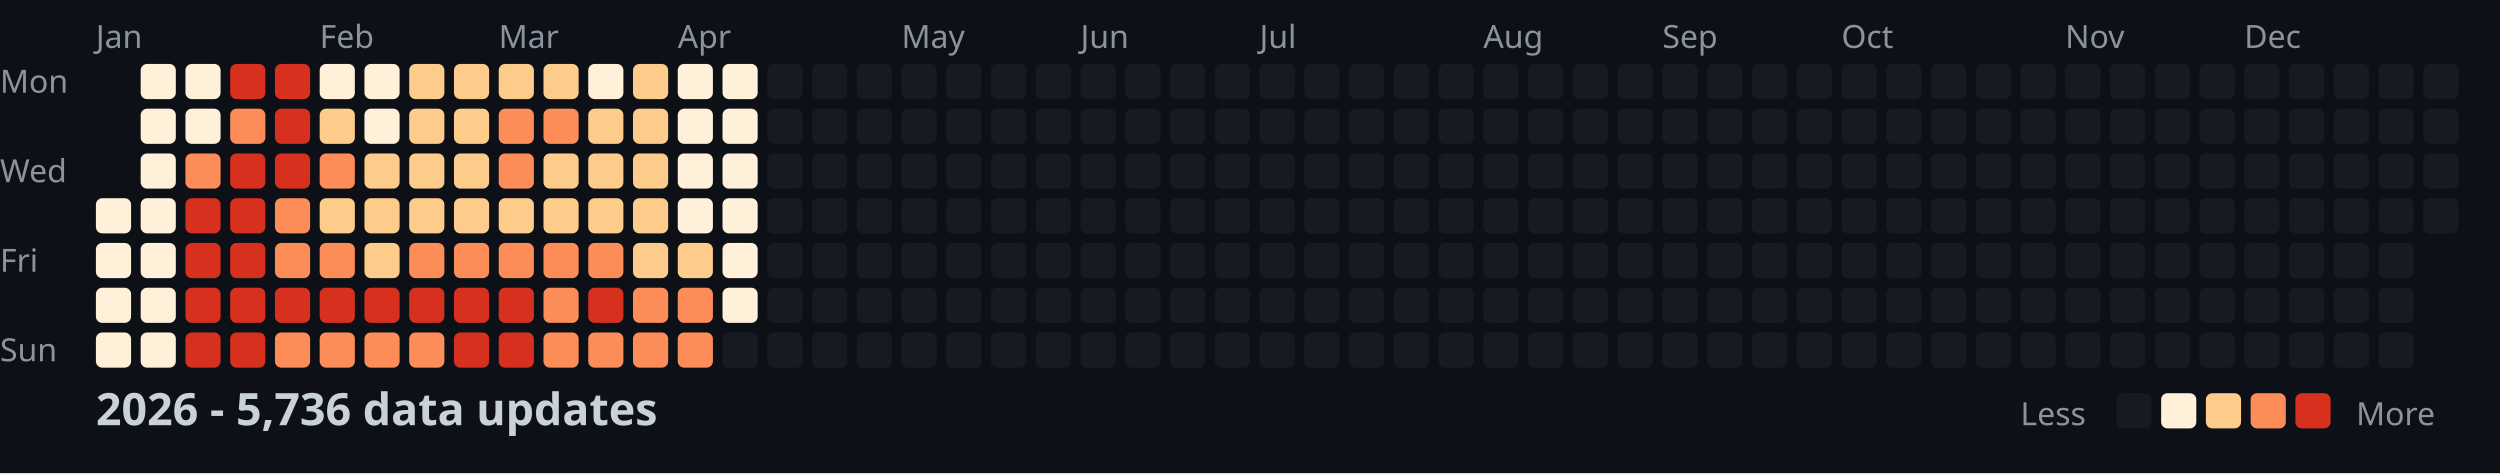
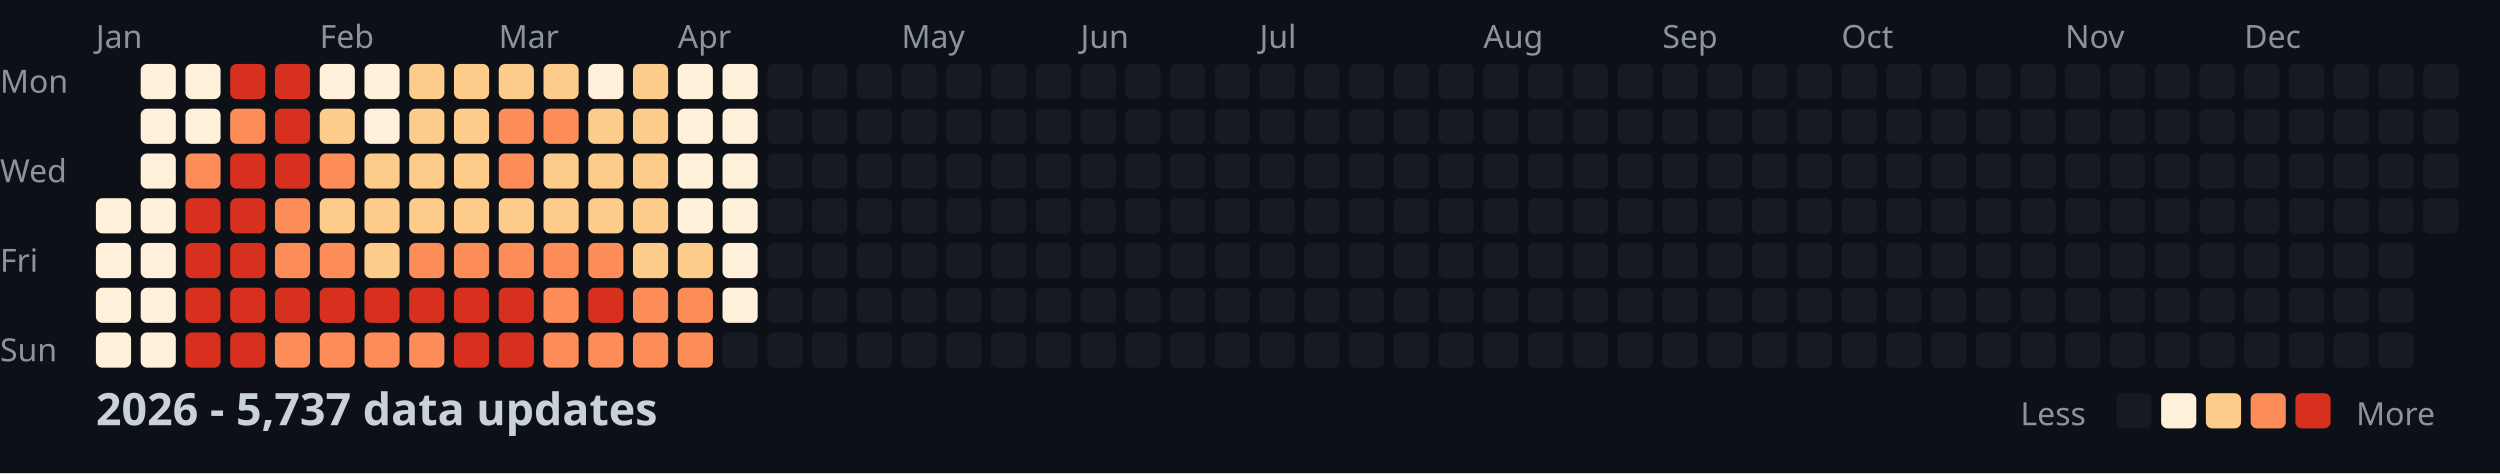
<svg xmlns="http://www.w3.org/2000/svg" width="782" height="148">
  <style>
    .month { font: 10px sans-serif; fill: #8b949e; }
    .day { font: 10px sans-serif; fill: #8b949e; }
    .title { font: bold 14px sans-serif; fill: #c9d1d9; }
    .legend { font: 10px sans-serif; fill: #8b949e; }
  </style>
  <rect width="100%" height="100%" fill="#0d1117" />
  <text x="0" y="29" class="day">Mon</text>
  <text x="0" y="57" class="day">Wed</text>
  <text x="0" y="85" class="day">Fri</text>
  <text x="0" y="113" class="day">Sun</text>
  <text x="30" y="15" class="month">Jan</text>
  <text x="100" y="15" class="month">Feb</text>
  <text x="156" y="15" class="month">Mar</text>
  <text x="212" y="15" class="month">Apr</text>
  <text x="282" y="15" class="month">May</text>
  <text x="338" y="15" class="month">Jun</text>
  <text x="394" y="15" class="month">Jul</text>
  <text x="464" y="15" class="month">Aug</text>
  <text x="520" y="15" class="month">Sep</text>
  <text x="576" y="15" class="month">Oct</text>
  <text x="646" y="15" class="month">Nov</text>
  <text x="702" y="15" class="month">Dec</text>
  <rect x="30" y="62" width="11" height="11" fill="#fef0d9" rx="2" />
  <rect x="30" y="76" width="11" height="11" fill="#fef0d9" rx="2" />
  <rect x="30" y="90" width="11" height="11" fill="#fef0d9" rx="2" />
  <rect x="30" y="104" width="11" height="11" fill="#fef0d9" rx="2" />
  <rect x="44" y="20" width="11" height="11" fill="#fef0d9" rx="2" />
  <rect x="44" y="34" width="11" height="11" fill="#fef0d9" rx="2" />
  <rect x="44" y="48" width="11" height="11" fill="#fef0d9" rx="2" />
  <rect x="44" y="62" width="11" height="11" fill="#fef0d9" rx="2" />
  <rect x="44" y="76" width="11" height="11" fill="#fef0d9" rx="2" />
  <rect x="44" y="90" width="11" height="11" fill="#fef0d9" rx="2" />
  <rect x="44" y="104" width="11" height="11" fill="#fef0d9" rx="2" />
  <rect x="58" y="20" width="11" height="11" fill="#fef0d9" rx="2" />
  <rect x="58" y="34" width="11" height="11" fill="#fef0d9" rx="2" />
  <rect x="58" y="48" width="11" height="11" fill="#fc8d59" rx="2" />
  <rect x="58" y="62" width="11" height="11" fill="#d7301f" rx="2" />
  <rect x="58" y="76" width="11" height="11" fill="#d7301f" rx="2" />
  <rect x="58" y="90" width="11" height="11" fill="#d7301f" rx="2" />
  <rect x="58" y="104" width="11" height="11" fill="#d7301f" rx="2" />
  <rect x="72" y="20" width="11" height="11" fill="#d7301f" rx="2" />
  <rect x="72" y="34" width="11" height="11" fill="#fc8d59" rx="2" />
  <rect x="72" y="48" width="11" height="11" fill="#d7301f" rx="2" />
  <rect x="72" y="62" width="11" height="11" fill="#d7301f" rx="2" />
  <rect x="72" y="76" width="11" height="11" fill="#d7301f" rx="2" />
  <rect x="72" y="90" width="11" height="11" fill="#d7301f" rx="2" />
  <rect x="72" y="104" width="11" height="11" fill="#d7301f" rx="2" />
  <rect x="86" y="20" width="11" height="11" fill="#d7301f" rx="2" />
  <rect x="86" y="34" width="11" height="11" fill="#d7301f" rx="2" />
  <rect x="86" y="48" width="11" height="11" fill="#d7301f" rx="2" />
  <rect x="86" y="62" width="11" height="11" fill="#fc8d59" rx="2" />
  <rect x="86" y="76" width="11" height="11" fill="#fc8d59" rx="2" />
  <rect x="86" y="90" width="11" height="11" fill="#d7301f" rx="2" />
  <rect x="86" y="104" width="11" height="11" fill="#fc8d59" rx="2" />
  <rect x="100" y="20" width="11" height="11" fill="#fef0d9" rx="2" />
  <rect x="100" y="34" width="11" height="11" fill="#fdcc8a" rx="2" />
  <rect x="100" y="48" width="11" height="11" fill="#fc8d59" rx="2" />
  <rect x="100" y="62" width="11" height="11" fill="#fdcc8a" rx="2" />
  <rect x="100" y="76" width="11" height="11" fill="#fc8d59" rx="2" />
  <rect x="100" y="90" width="11" height="11" fill="#d7301f" rx="2" />
  <rect x="100" y="104" width="11" height="11" fill="#fc8d59" rx="2" />
  <rect x="114" y="20" width="11" height="11" fill="#fef0d9" rx="2" />
  <rect x="114" y="34" width="11" height="11" fill="#fef0d9" rx="2" />
  <rect x="114" y="48" width="11" height="11" fill="#fdcc8a" rx="2" />
  <rect x="114" y="62" width="11" height="11" fill="#fdcc8a" rx="2" />
  <rect x="114" y="76" width="11" height="11" fill="#fdcc8a" rx="2" />
  <rect x="114" y="90" width="11" height="11" fill="#d7301f" rx="2" />
  <rect x="114" y="104" width="11" height="11" fill="#fc8d59" rx="2" />
  <rect x="128" y="20" width="11" height="11" fill="#fdcc8a" rx="2" />
  <rect x="128" y="34" width="11" height="11" fill="#fdcc8a" rx="2" />
  <rect x="128" y="48" width="11" height="11" fill="#fdcc8a" rx="2" />
  <rect x="128" y="62" width="11" height="11" fill="#fdcc8a" rx="2" />
  <rect x="128" y="76" width="11" height="11" fill="#fc8d59" rx="2" />
  <rect x="128" y="90" width="11" height="11" fill="#d7301f" rx="2" />
  <rect x="128" y="104" width="11" height="11" fill="#fc8d59" rx="2" />
  <rect x="142" y="20" width="11" height="11" fill="#fdcc8a" rx="2" />
  <rect x="142" y="34" width="11" height="11" fill="#fdcc8a" rx="2" />
  <rect x="142" y="48" width="11" height="11" fill="#fdcc8a" rx="2" />
  <rect x="142" y="62" width="11" height="11" fill="#fdcc8a" rx="2" />
  <rect x="142" y="76" width="11" height="11" fill="#fc8d59" rx="2" />
  <rect x="142" y="90" width="11" height="11" fill="#d7301f" rx="2" />
  <rect x="142" y="104" width="11" height="11" fill="#d7301f" rx="2" />
  <rect x="156" y="20" width="11" height="11" fill="#fdcc8a" rx="2" />
  <rect x="156" y="34" width="11" height="11" fill="#fc8d59" rx="2" />
  <rect x="156" y="48" width="11" height="11" fill="#fc8d59" rx="2" />
  <rect x="156" y="62" width="11" height="11" fill="#fdcc8a" rx="2" />
  <rect x="156" y="76" width="11" height="11" fill="#fc8d59" rx="2" />
  <rect x="156" y="90" width="11" height="11" fill="#d7301f" rx="2" />
  <rect x="156" y="104" width="11" height="11" fill="#d7301f" rx="2" />
  <rect x="170" y="20" width="11" height="11" fill="#fdcc8a" rx="2" />
  <rect x="170" y="34" width="11" height="11" fill="#fc8d59" rx="2" />
  <rect x="170" y="48" width="11" height="11" fill="#fdcc8a" rx="2" />
  <rect x="170" y="62" width="11" height="11" fill="#fdcc8a" rx="2" />
  <rect x="170" y="76" width="11" height="11" fill="#fc8d59" rx="2" />
  <rect x="170" y="90" width="11" height="11" fill="#fc8d59" rx="2" />
  <rect x="170" y="104" width="11" height="11" fill="#fc8d59" rx="2" />
  <rect x="184" y="20" width="11" height="11" fill="#fef0d9" rx="2" />
  <rect x="184" y="34" width="11" height="11" fill="#fdcc8a" rx="2" />
  <rect x="184" y="48" width="11" height="11" fill="#fdcc8a" rx="2" />
  <rect x="184" y="62" width="11" height="11" fill="#fdcc8a" rx="2" />
  <rect x="184" y="76" width="11" height="11" fill="#fc8d59" rx="2" />
  <rect x="184" y="90" width="11" height="11" fill="#d7301f" rx="2" />
  <rect x="184" y="104" width="11" height="11" fill="#fc8d59" rx="2" />
  <rect x="198" y="20" width="11" height="11" fill="#fdcc8a" rx="2" />
  <rect x="198" y="34" width="11" height="11" fill="#fdcc8a" rx="2" />
  <rect x="198" y="48" width="11" height="11" fill="#fdcc8a" rx="2" />
  <rect x="198" y="62" width="11" height="11" fill="#fdcc8a" rx="2" />
  <rect x="198" y="76" width="11" height="11" fill="#fdcc8a" rx="2" />
  <rect x="198" y="90" width="11" height="11" fill="#fc8d59" rx="2" />
  <rect x="198" y="104" width="11" height="11" fill="#fc8d59" rx="2" />
  <rect x="212" y="20" width="11" height="11" fill="#fef0d9" rx="2" />
  <rect x="212" y="34" width="11" height="11" fill="#fef0d9" rx="2" />
  <rect x="212" y="48" width="11" height="11" fill="#fef0d9" rx="2" />
  <rect x="212" y="62" width="11" height="11" fill="#fef0d9" rx="2" />
  <rect x="212" y="76" width="11" height="11" fill="#fdcc8a" rx="2" />
  <rect x="212" y="90" width="11" height="11" fill="#fc8d59" rx="2" />
  <rect x="212" y="104" width="11" height="11" fill="#fc8d59" rx="2" />
  <rect x="226" y="20" width="11" height="11" fill="#fef0d9" rx="2" />
  <rect x="226" y="34" width="11" height="11" fill="#fef0d9" rx="2" />
  <rect x="226" y="48" width="11" height="11" fill="#fef0d9" rx="2" />
  <rect x="226" y="62" width="11" height="11" fill="#fef0d9" rx="2" />
  <rect x="226" y="76" width="11" height="11" fill="#fef0d9" rx="2" />
  <rect x="226" y="90" width="11" height="11" fill="#fef0d9" rx="2" />
  <rect x="226" y="104" width="11" height="11" fill="#161b22" rx="2" />
  <rect x="240" y="20" width="11" height="11" fill="#161b22" rx="2" />
  <rect x="240" y="34" width="11" height="11" fill="#161b22" rx="2" />
  <rect x="240" y="48" width="11" height="11" fill="#161b22" rx="2" />
  <rect x="240" y="62" width="11" height="11" fill="#161b22" rx="2" />
  <rect x="240" y="76" width="11" height="11" fill="#161b22" rx="2" />
  <rect x="240" y="90" width="11" height="11" fill="#161b22" rx="2" />
  <rect x="240" y="104" width="11" height="11" fill="#161b22" rx="2" />
  <rect x="254" y="20" width="11" height="11" fill="#161b22" rx="2" />
  <rect x="254" y="34" width="11" height="11" fill="#161b22" rx="2" />
  <rect x="254" y="48" width="11" height="11" fill="#161b22" rx="2" />
  <rect x="254" y="62" width="11" height="11" fill="#161b22" rx="2" />
  <rect x="254" y="76" width="11" height="11" fill="#161b22" rx="2" />
  <rect x="254" y="90" width="11" height="11" fill="#161b22" rx="2" />
  <rect x="254" y="104" width="11" height="11" fill="#161b22" rx="2" />
  <rect x="268" y="20" width="11" height="11" fill="#161b22" rx="2" />
  <rect x="268" y="34" width="11" height="11" fill="#161b22" rx="2" />
  <rect x="268" y="48" width="11" height="11" fill="#161b22" rx="2" />
  <rect x="268" y="62" width="11" height="11" fill="#161b22" rx="2" />
  <rect x="268" y="76" width="11" height="11" fill="#161b22" rx="2" />
  <rect x="268" y="90" width="11" height="11" fill="#161b22" rx="2" />
  <rect x="268" y="104" width="11" height="11" fill="#161b22" rx="2" />
  <rect x="282" y="20" width="11" height="11" fill="#161b22" rx="2" />
  <rect x="282" y="34" width="11" height="11" fill="#161b22" rx="2" />
  <rect x="282" y="48" width="11" height="11" fill="#161b22" rx="2" />
  <rect x="282" y="62" width="11" height="11" fill="#161b22" rx="2" />
  <rect x="282" y="76" width="11" height="11" fill="#161b22" rx="2" />
  <rect x="282" y="90" width="11" height="11" fill="#161b22" rx="2" />
  <rect x="282" y="104" width="11" height="11" fill="#161b22" rx="2" />
  <rect x="296" y="20" width="11" height="11" fill="#161b22" rx="2" />
  <rect x="296" y="34" width="11" height="11" fill="#161b22" rx="2" />
  <rect x="296" y="48" width="11" height="11" fill="#161b22" rx="2" />
  <rect x="296" y="62" width="11" height="11" fill="#161b22" rx="2" />
  <rect x="296" y="76" width="11" height="11" fill="#161b22" rx="2" />
  <rect x="296" y="90" width="11" height="11" fill="#161b22" rx="2" />
  <rect x="296" y="104" width="11" height="11" fill="#161b22" rx="2" />
  <rect x="310" y="20" width="11" height="11" fill="#161b22" rx="2" />
  <rect x="310" y="34" width="11" height="11" fill="#161b22" rx="2" />
  <rect x="310" y="48" width="11" height="11" fill="#161b22" rx="2" />
  <rect x="310" y="62" width="11" height="11" fill="#161b22" rx="2" />
  <rect x="310" y="76" width="11" height="11" fill="#161b22" rx="2" />
  <rect x="310" y="90" width="11" height="11" fill="#161b22" rx="2" />
  <rect x="310" y="104" width="11" height="11" fill="#161b22" rx="2" />
  <rect x="324" y="20" width="11" height="11" fill="#161b22" rx="2" />
  <rect x="324" y="34" width="11" height="11" fill="#161b22" rx="2" />
  <rect x="324" y="48" width="11" height="11" fill="#161b22" rx="2" />
  <rect x="324" y="62" width="11" height="11" fill="#161b22" rx="2" />
  <rect x="324" y="76" width="11" height="11" fill="#161b22" rx="2" />
  <rect x="324" y="90" width="11" height="11" fill="#161b22" rx="2" />
  <rect x="324" y="104" width="11" height="11" fill="#161b22" rx="2" />
  <rect x="338" y="20" width="11" height="11" fill="#161b22" rx="2" />
  <rect x="338" y="34" width="11" height="11" fill="#161b22" rx="2" />
  <rect x="338" y="48" width="11" height="11" fill="#161b22" rx="2" />
  <rect x="338" y="62" width="11" height="11" fill="#161b22" rx="2" />
  <rect x="338" y="76" width="11" height="11" fill="#161b22" rx="2" />
  <rect x="338" y="90" width="11" height="11" fill="#161b22" rx="2" />
  <rect x="338" y="104" width="11" height="11" fill="#161b22" rx="2" />
  <rect x="352" y="20" width="11" height="11" fill="#161b22" rx="2" />
  <rect x="352" y="34" width="11" height="11" fill="#161b22" rx="2" />
  <rect x="352" y="48" width="11" height="11" fill="#161b22" rx="2" />
  <rect x="352" y="62" width="11" height="11" fill="#161b22" rx="2" />
  <rect x="352" y="76" width="11" height="11" fill="#161b22" rx="2" />
  <rect x="352" y="90" width="11" height="11" fill="#161b22" rx="2" />
  <rect x="352" y="104" width="11" height="11" fill="#161b22" rx="2" />
  <rect x="366" y="20" width="11" height="11" fill="#161b22" rx="2" />
  <rect x="366" y="34" width="11" height="11" fill="#161b22" rx="2" />
  <rect x="366" y="48" width="11" height="11" fill="#161b22" rx="2" />
  <rect x="366" y="62" width="11" height="11" fill="#161b22" rx="2" />
  <rect x="366" y="76" width="11" height="11" fill="#161b22" rx="2" />
  <rect x="366" y="90" width="11" height="11" fill="#161b22" rx="2" />
  <rect x="366" y="104" width="11" height="11" fill="#161b22" rx="2" />
  <rect x="380" y="20" width="11" height="11" fill="#161b22" rx="2" />
  <rect x="380" y="34" width="11" height="11" fill="#161b22" rx="2" />
  <rect x="380" y="48" width="11" height="11" fill="#161b22" rx="2" />
  <rect x="380" y="62" width="11" height="11" fill="#161b22" rx="2" />
  <rect x="380" y="76" width="11" height="11" fill="#161b22" rx="2" />
  <rect x="380" y="90" width="11" height="11" fill="#161b22" rx="2" />
  <rect x="380" y="104" width="11" height="11" fill="#161b22" rx="2" />
  <rect x="394" y="20" width="11" height="11" fill="#161b22" rx="2" />
  <rect x="394" y="34" width="11" height="11" fill="#161b22" rx="2" />
  <rect x="394" y="48" width="11" height="11" fill="#161b22" rx="2" />
  <rect x="394" y="62" width="11" height="11" fill="#161b22" rx="2" />
  <rect x="394" y="76" width="11" height="11" fill="#161b22" rx="2" />
  <rect x="394" y="90" width="11" height="11" fill="#161b22" rx="2" />
  <rect x="394" y="104" width="11" height="11" fill="#161b22" rx="2" />
  <rect x="408" y="20" width="11" height="11" fill="#161b22" rx="2" />
  <rect x="408" y="34" width="11" height="11" fill="#161b22" rx="2" />
  <rect x="408" y="48" width="11" height="11" fill="#161b22" rx="2" />
  <rect x="408" y="62" width="11" height="11" fill="#161b22" rx="2" />
  <rect x="408" y="76" width="11" height="11" fill="#161b22" rx="2" />
  <rect x="408" y="90" width="11" height="11" fill="#161b22" rx="2" />
  <rect x="408" y="104" width="11" height="11" fill="#161b22" rx="2" />
  <rect x="422" y="20" width="11" height="11" fill="#161b22" rx="2" />
  <rect x="422" y="34" width="11" height="11" fill="#161b22" rx="2" />
  <rect x="422" y="48" width="11" height="11" fill="#161b22" rx="2" />
  <rect x="422" y="62" width="11" height="11" fill="#161b22" rx="2" />
  <rect x="422" y="76" width="11" height="11" fill="#161b22" rx="2" />
  <rect x="422" y="90" width="11" height="11" fill="#161b22" rx="2" />
  <rect x="422" y="104" width="11" height="11" fill="#161b22" rx="2" />
  <rect x="436" y="20" width="11" height="11" fill="#161b22" rx="2" />
  <rect x="436" y="34" width="11" height="11" fill="#161b22" rx="2" />
  <rect x="436" y="48" width="11" height="11" fill="#161b22" rx="2" />
  <rect x="436" y="62" width="11" height="11" fill="#161b22" rx="2" />
  <rect x="436" y="76" width="11" height="11" fill="#161b22" rx="2" />
  <rect x="436" y="90" width="11" height="11" fill="#161b22" rx="2" />
  <rect x="436" y="104" width="11" height="11" fill="#161b22" rx="2" />
  <rect x="450" y="20" width="11" height="11" fill="#161b22" rx="2" />
  <rect x="450" y="34" width="11" height="11" fill="#161b22" rx="2" />
  <rect x="450" y="48" width="11" height="11" fill="#161b22" rx="2" />
  <rect x="450" y="62" width="11" height="11" fill="#161b22" rx="2" />
  <rect x="450" y="76" width="11" height="11" fill="#161b22" rx="2" />
  <rect x="450" y="90" width="11" height="11" fill="#161b22" rx="2" />
  <rect x="450" y="104" width="11" height="11" fill="#161b22" rx="2" />
  <rect x="464" y="20" width="11" height="11" fill="#161b22" rx="2" />
  <rect x="464" y="34" width="11" height="11" fill="#161b22" rx="2" />
  <rect x="464" y="48" width="11" height="11" fill="#161b22" rx="2" />
  <rect x="464" y="62" width="11" height="11" fill="#161b22" rx="2" />
  <rect x="464" y="76" width="11" height="11" fill="#161b22" rx="2" />
  <rect x="464" y="90" width="11" height="11" fill="#161b22" rx="2" />
  <rect x="464" y="104" width="11" height="11" fill="#161b22" rx="2" />
  <rect x="478" y="20" width="11" height="11" fill="#161b22" rx="2" />
  <rect x="478" y="34" width="11" height="11" fill="#161b22" rx="2" />
  <rect x="478" y="48" width="11" height="11" fill="#161b22" rx="2" />
  <rect x="478" y="62" width="11" height="11" fill="#161b22" rx="2" />
  <rect x="478" y="76" width="11" height="11" fill="#161b22" rx="2" />
  <rect x="478" y="90" width="11" height="11" fill="#161b22" rx="2" />
  <rect x="478" y="104" width="11" height="11" fill="#161b22" rx="2" />
  <rect x="492" y="20" width="11" height="11" fill="#161b22" rx="2" />
  <rect x="492" y="34" width="11" height="11" fill="#161b22" rx="2" />
  <rect x="492" y="48" width="11" height="11" fill="#161b22" rx="2" />
  <rect x="492" y="62" width="11" height="11" fill="#161b22" rx="2" />
  <rect x="492" y="76" width="11" height="11" fill="#161b22" rx="2" />
  <rect x="492" y="90" width="11" height="11" fill="#161b22" rx="2" />
  <rect x="492" y="104" width="11" height="11" fill="#161b22" rx="2" />
  <rect x="506" y="20" width="11" height="11" fill="#161b22" rx="2" />
  <rect x="506" y="34" width="11" height="11" fill="#161b22" rx="2" />
  <rect x="506" y="48" width="11" height="11" fill="#161b22" rx="2" />
  <rect x="506" y="62" width="11" height="11" fill="#161b22" rx="2" />
  <rect x="506" y="76" width="11" height="11" fill="#161b22" rx="2" />
  <rect x="506" y="90" width="11" height="11" fill="#161b22" rx="2" />
  <rect x="506" y="104" width="11" height="11" fill="#161b22" rx="2" />
  <rect x="520" y="20" width="11" height="11" fill="#161b22" rx="2" />
  <rect x="520" y="34" width="11" height="11" fill="#161b22" rx="2" />
  <rect x="520" y="48" width="11" height="11" fill="#161b22" rx="2" />
  <rect x="520" y="62" width="11" height="11" fill="#161b22" rx="2" />
  <rect x="520" y="76" width="11" height="11" fill="#161b22" rx="2" />
  <rect x="520" y="90" width="11" height="11" fill="#161b22" rx="2" />
  <rect x="520" y="104" width="11" height="11" fill="#161b22" rx="2" />
  <rect x="534" y="20" width="11" height="11" fill="#161b22" rx="2" />
  <rect x="534" y="34" width="11" height="11" fill="#161b22" rx="2" />
  <rect x="534" y="48" width="11" height="11" fill="#161b22" rx="2" />
  <rect x="534" y="62" width="11" height="11" fill="#161b22" rx="2" />
  <rect x="534" y="76" width="11" height="11" fill="#161b22" rx="2" />
  <rect x="534" y="90" width="11" height="11" fill="#161b22" rx="2" />
  <rect x="534" y="104" width="11" height="11" fill="#161b22" rx="2" />
  <rect x="548" y="20" width="11" height="11" fill="#161b22" rx="2" />
  <rect x="548" y="34" width="11" height="11" fill="#161b22" rx="2" />
  <rect x="548" y="48" width="11" height="11" fill="#161b22" rx="2" />
  <rect x="548" y="62" width="11" height="11" fill="#161b22" rx="2" />
  <rect x="548" y="76" width="11" height="11" fill="#161b22" rx="2" />
  <rect x="548" y="90" width="11" height="11" fill="#161b22" rx="2" />
  <rect x="548" y="104" width="11" height="11" fill="#161b22" rx="2" />
  <rect x="562" y="20" width="11" height="11" fill="#161b22" rx="2" />
  <rect x="562" y="34" width="11" height="11" fill="#161b22" rx="2" />
  <rect x="562" y="48" width="11" height="11" fill="#161b22" rx="2" />
  <rect x="562" y="62" width="11" height="11" fill="#161b22" rx="2" />
  <rect x="562" y="76" width="11" height="11" fill="#161b22" rx="2" />
  <rect x="562" y="90" width="11" height="11" fill="#161b22" rx="2" />
  <rect x="562" y="104" width="11" height="11" fill="#161b22" rx="2" />
  <rect x="576" y="20" width="11" height="11" fill="#161b22" rx="2" />
  <rect x="576" y="34" width="11" height="11" fill="#161b22" rx="2" />
  <rect x="576" y="48" width="11" height="11" fill="#161b22" rx="2" />
  <rect x="576" y="62" width="11" height="11" fill="#161b22" rx="2" />
  <rect x="576" y="76" width="11" height="11" fill="#161b22" rx="2" />
  <rect x="576" y="90" width="11" height="11" fill="#161b22" rx="2" />
  <rect x="576" y="104" width="11" height="11" fill="#161b22" rx="2" />
  <rect x="590" y="20" width="11" height="11" fill="#161b22" rx="2" />
  <rect x="590" y="34" width="11" height="11" fill="#161b22" rx="2" />
  <rect x="590" y="48" width="11" height="11" fill="#161b22" rx="2" />
  <rect x="590" y="62" width="11" height="11" fill="#161b22" rx="2" />
  <rect x="590" y="76" width="11" height="11" fill="#161b22" rx="2" />
  <rect x="590" y="90" width="11" height="11" fill="#161b22" rx="2" />
  <rect x="590" y="104" width="11" height="11" fill="#161b22" rx="2" />
  <rect x="604" y="20" width="11" height="11" fill="#161b22" rx="2" />
  <rect x="604" y="34" width="11" height="11" fill="#161b22" rx="2" />
  <rect x="604" y="48" width="11" height="11" fill="#161b22" rx="2" />
  <rect x="604" y="62" width="11" height="11" fill="#161b22" rx="2" />
  <rect x="604" y="76" width="11" height="11" fill="#161b22" rx="2" />
  <rect x="604" y="90" width="11" height="11" fill="#161b22" rx="2" />
  <rect x="604" y="104" width="11" height="11" fill="#161b22" rx="2" />
  <rect x="618" y="20" width="11" height="11" fill="#161b22" rx="2" />
  <rect x="618" y="34" width="11" height="11" fill="#161b22" rx="2" />
  <rect x="618" y="48" width="11" height="11" fill="#161b22" rx="2" />
  <rect x="618" y="62" width="11" height="11" fill="#161b22" rx="2" />
  <rect x="618" y="76" width="11" height="11" fill="#161b22" rx="2" />
  <rect x="618" y="90" width="11" height="11" fill="#161b22" rx="2" />
  <rect x="618" y="104" width="11" height="11" fill="#161b22" rx="2" />
  <rect x="632" y="20" width="11" height="11" fill="#161b22" rx="2" />
  <rect x="632" y="34" width="11" height="11" fill="#161b22" rx="2" />
  <rect x="632" y="48" width="11" height="11" fill="#161b22" rx="2" />
  <rect x="632" y="62" width="11" height="11" fill="#161b22" rx="2" />
  <rect x="632" y="76" width="11" height="11" fill="#161b22" rx="2" />
  <rect x="632" y="90" width="11" height="11" fill="#161b22" rx="2" />
  <rect x="632" y="104" width="11" height="11" fill="#161b22" rx="2" />
  <rect x="646" y="20" width="11" height="11" fill="#161b22" rx="2" />
  <rect x="646" y="34" width="11" height="11" fill="#161b22" rx="2" />
  <rect x="646" y="48" width="11" height="11" fill="#161b22" rx="2" />
  <rect x="646" y="62" width="11" height="11" fill="#161b22" rx="2" />
  <rect x="646" y="76" width="11" height="11" fill="#161b22" rx="2" />
  <rect x="646" y="90" width="11" height="11" fill="#161b22" rx="2" />
  <rect x="646" y="104" width="11" height="11" fill="#161b22" rx="2" />
  <rect x="660" y="20" width="11" height="11" fill="#161b22" rx="2" />
  <rect x="660" y="34" width="11" height="11" fill="#161b22" rx="2" />
  <rect x="660" y="48" width="11" height="11" fill="#161b22" rx="2" />
  <rect x="660" y="62" width="11" height="11" fill="#161b22" rx="2" />
  <rect x="660" y="76" width="11" height="11" fill="#161b22" rx="2" />
  <rect x="660" y="90" width="11" height="11" fill="#161b22" rx="2" />
  <rect x="660" y="104" width="11" height="11" fill="#161b22" rx="2" />
  <rect x="674" y="20" width="11" height="11" fill="#161b22" rx="2" />
  <rect x="674" y="34" width="11" height="11" fill="#161b22" rx="2" />
  <rect x="674" y="48" width="11" height="11" fill="#161b22" rx="2" />
  <rect x="674" y="62" width="11" height="11" fill="#161b22" rx="2" />
  <rect x="674" y="76" width="11" height="11" fill="#161b22" rx="2" />
  <rect x="674" y="90" width="11" height="11" fill="#161b22" rx="2" />
  <rect x="674" y="104" width="11" height="11" fill="#161b22" rx="2" />
  <rect x="688" y="20" width="11" height="11" fill="#161b22" rx="2" />
  <rect x="688" y="34" width="11" height="11" fill="#161b22" rx="2" />
  <rect x="688" y="48" width="11" height="11" fill="#161b22" rx="2" />
  <rect x="688" y="62" width="11" height="11" fill="#161b22" rx="2" />
  <rect x="688" y="76" width="11" height="11" fill="#161b22" rx="2" />
  <rect x="688" y="90" width="11" height="11" fill="#161b22" rx="2" />
  <rect x="688" y="104" width="11" height="11" fill="#161b22" rx="2" />
  <rect x="702" y="20" width="11" height="11" fill="#161b22" rx="2" />
  <rect x="702" y="34" width="11" height="11" fill="#161b22" rx="2" />
  <rect x="702" y="48" width="11" height="11" fill="#161b22" rx="2" />
  <rect x="702" y="62" width="11" height="11" fill="#161b22" rx="2" />
  <rect x="702" y="76" width="11" height="11" fill="#161b22" rx="2" />
  <rect x="702" y="90" width="11" height="11" fill="#161b22" rx="2" />
  <rect x="702" y="104" width="11" height="11" fill="#161b22" rx="2" />
  <rect x="716" y="20" width="11" height="11" fill="#161b22" rx="2" />
  <rect x="716" y="34" width="11" height="11" fill="#161b22" rx="2" />
  <rect x="716" y="48" width="11" height="11" fill="#161b22" rx="2" />
  <rect x="716" y="62" width="11" height="11" fill="#161b22" rx="2" />
  <rect x="716" y="76" width="11" height="11" fill="#161b22" rx="2" />
  <rect x="716" y="90" width="11" height="11" fill="#161b22" rx="2" />
  <rect x="716" y="104" width="11" height="11" fill="#161b22" rx="2" />
  <rect x="730" y="20" width="11" height="11" fill="#161b22" rx="2" />
  <rect x="730" y="34" width="11" height="11" fill="#161b22" rx="2" />
  <rect x="730" y="48" width="11" height="11" fill="#161b22" rx="2" />
  <rect x="730" y="62" width="11" height="11" fill="#161b22" rx="2" />
  <rect x="730" y="76" width="11" height="11" fill="#161b22" rx="2" />
  <rect x="730" y="90" width="11" height="11" fill="#161b22" rx="2" />
  <rect x="730" y="104" width="11" height="11" fill="#161b22" rx="2" />
  <rect x="744" y="20" width="11" height="11" fill="#161b22" rx="2" />
  <rect x="744" y="34" width="11" height="11" fill="#161b22" rx="2" />
  <rect x="744" y="48" width="11" height="11" fill="#161b22" rx="2" />
  <rect x="744" y="62" width="11" height="11" fill="#161b22" rx="2" />
  <rect x="744" y="76" width="11" height="11" fill="#161b22" rx="2" />
  <rect x="744" y="90" width="11" height="11" fill="#161b22" rx="2" />
  <rect x="744" y="104" width="11" height="11" fill="#161b22" rx="2" />
  <rect x="758" y="20" width="11" height="11" fill="#161b22" rx="2" />
  <rect x="758" y="34" width="11" height="11" fill="#161b22" rx="2" />
  <rect x="758" y="48" width="11" height="11" fill="#161b22" rx="2" />
  <rect x="758" y="62" width="11" height="11" fill="#161b22" rx="2" />
-   <text x="30" y="133" class="title">2026 - 5,736 data updates</text>
+   <text x="30" y="133" class="title">2026 - 5,737 data updates</text>
  <text x="632" y="133" class="legend">Less</text>
  <rect x="662" y="123" width="11" height="11" fill="#161b22" rx="2" />
  <rect x="676" y="123" width="11" height="11" fill="#fef0d9" rx="2" />
  <rect x="690" y="123" width="11" height="11" fill="#fdcc8a" rx="2" />
  <rect x="704" y="123" width="11" height="11" fill="#fc8d59" rx="2" />
  <rect x="718" y="123" width="11" height="11" fill="#d7301f" rx="2" />
  <text x="737" y="133" class="legend">More</text>
</svg>
